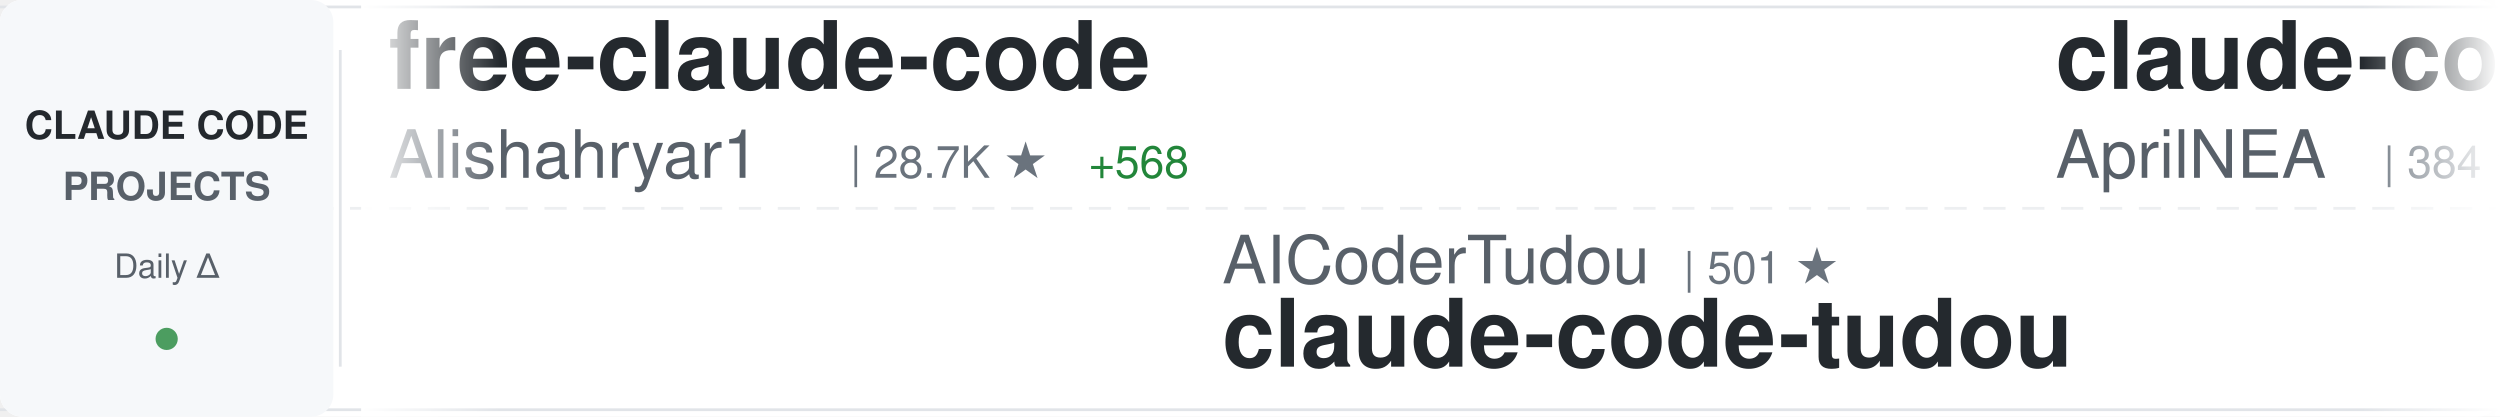
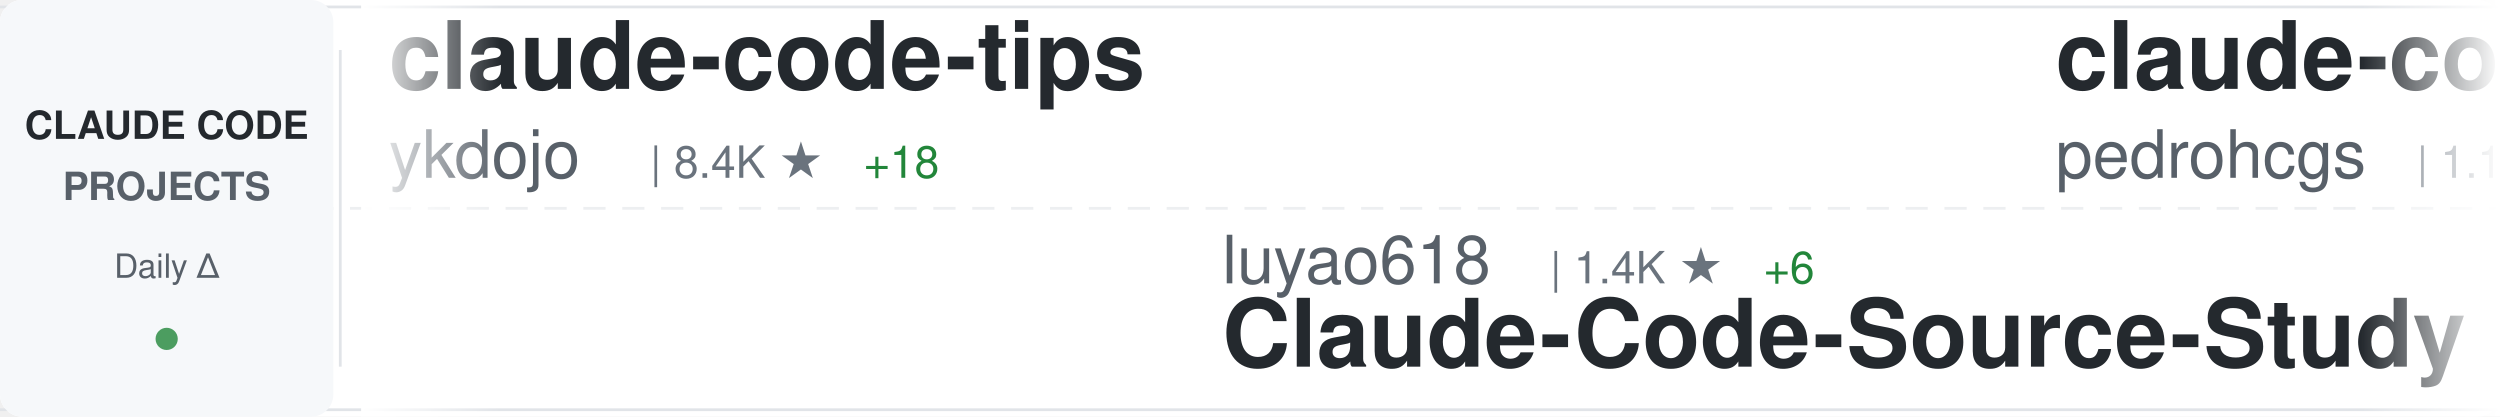
<svg xmlns="http://www.w3.org/2000/svg" width="900" height="150">
  <defs>
    <linearGradient id="awesomeLeftFade" x1="0%" y1="0%" x2="100%" y2="0%">
      <stop offset="0%" style="stop-color:#ffffff;stop-opacity:1" />
      <stop offset="100%" style="stop-color:#ffffff;stop-opacity:0" />
    </linearGradient>
    <linearGradient id="awesomeRightFade" x1="0%" y1="0%" x2="100%" y2="0%">
      <stop offset="0%" style="stop-color:#ffffff;stop-opacity:0" />
      <stop offset="100%" style="stop-color:#ffffff;stop-opacity:1" />
    </linearGradient>
  </defs>
  <rect width="900" height="150" fill="#ffffff" rx="8" />
  <rect x="0" y="2" width="900" height="1" fill="#e1e4e8" />
  <rect x="0" y="147" width="900" height="1" fill="#e1e4e8" />
  <line x1="0" y1="75" x2="900" y2="75" stroke="#e1e4e8" stroke-width="1" stroke-dasharray="8 6" opacity="0.6" />
  <rect x="0" y="0" width="120" height="150" fill="#f6f8fa" rx="8" />
  <text x="60" y="50" font-family="-apple-system, BlinkMacSystemFont, 'Segoe UI', Helvetica, Arial, sans-serif" font-size="14" font-weight="600" fill="#24292e" text-anchor="middle">CLAUDE CODE</text>
  <text x="60" y="72" font-family="-apple-system, BlinkMacSystemFont, 'Segoe UI', Helvetica, Arial, sans-serif" font-size="14" font-weight="600" fill="#586069" text-anchor="middle">PROJECTS</text>
  <text x="60" y="100" font-family="-apple-system, BlinkMacSystemFont, 'Segoe UI', Helvetica, Arial, sans-serif" font-size="12" font-weight="500" fill="#586069" text-anchor="middle">Daily Δ</text>
  <circle cx="60" cy="122" r="4" fill="#22863a" opacity="0.8" />
  <rect x="122" y="18" width="1" height="114" fill="#e1e4e8" />
  <clipPath id="awesomeTickerClip">
    <rect x="130" y="0" width="770" height="150" />
  </clipPath>
  <g clip-path="url(#awesomeTickerClip)">
    <g id="awesomeTickerItems">
      <animateTransform attributeName="transform" attributeType="XML" type="translate" from="0 0" to="-3000 0" dur="54s" repeatCount="indefinite" />
      <g transform="translate(0, 0)">
-         <text x="140" y="32" font-family="-apple-system, BlinkMacSystemFont, 'Segoe UI', Helvetica, Arial, sans-serif" font-size="34" font-weight="600" fill="#24292e">free-claude-code</text>
-         <text x="140" y="64" font-family="-apple-system, BlinkMacSystemFont, 'Segoe UI', Helvetica, Arial, sans-serif" font-size="24" font-weight="400" fill="#586069">Alishahryar1</text>
-         <text x="306" y="64" font-family="-apple-system, BlinkMacSystemFont, 'Segoe UI', Helvetica, Arial, sans-serif" font-size="16" font-weight="500" fill="#6a737d">| 28.7K ★</text>
-         <text x="392" y="64" font-family="-apple-system, BlinkMacSystemFont, 'Segoe UI', Helvetica, Arial, sans-serif" font-size="16" font-weight="500" fill="#22863a"> +568</text>
+         <text x="140" y="32" font-family="-apple-system, BlinkMacSystemFont, 'Segoe UI', Helvetica, Arial, sans-serif" font-size="34" font-weight="600" fill="#24292e">claude-code-tips</text>
+         <text x="140" y="64" font-family="-apple-system, BlinkMacSystemFont, 'Segoe UI', Helvetica, Arial, sans-serif" font-size="24" font-weight="400" fill="#586069">ykdojo</text>
+         <text x="234" y="64" font-family="-apple-system, BlinkMacSystemFont, 'Segoe UI', Helvetica, Arial, sans-serif" font-size="16" font-weight="500" fill="#6a737d">| 8.4K ★</text>
+         <text x="311" y="64" font-family="-apple-system, BlinkMacSystemFont, 'Segoe UI', Helvetica, Arial, sans-serif" font-size="16" font-weight="500" fill="#22863a"> +18</text>
      </g>
      <g transform="translate(300, 0)">
-         <text x="140" y="102" font-family="-apple-system, BlinkMacSystemFont, 'Segoe UI', Helvetica, Arial, sans-serif" font-size="24" font-weight="400" fill="#586069">AICoderTudou</text>
-         <text x="306" y="102" font-family="-apple-system, BlinkMacSystemFont, 'Segoe UI', Helvetica, Arial, sans-serif" font-size="16" font-weight="500" fill="#6a737d">| 501 ★</text>
-         <text x="140" y="132" font-family="-apple-system, BlinkMacSystemFont, 'Segoe UI', Helvetica, Arial, sans-serif" font-size="34" font-weight="600" fill="#24292e">claude-code-tudou</text>
+         <text x="140" y="102" font-family="-apple-system, BlinkMacSystemFont, 'Segoe UI', Helvetica, Arial, sans-serif" font-size="24" font-weight="400" fill="#586069">luyao618</text>
+         <text x="258" y="102" font-family="-apple-system, BlinkMacSystemFont, 'Segoe UI', Helvetica, Arial, sans-serif" font-size="16" font-weight="500" fill="#6a737d">| 1.4K ★</text>
+         <text x="335" y="102" font-family="-apple-system, BlinkMacSystemFont, 'Segoe UI', Helvetica, Arial, sans-serif" font-size="16" font-weight="500" fill="#22863a"> +6</text>
+         <text x="140" y="132" font-family="-apple-system, BlinkMacSystemFont, 'Segoe UI', Helvetica, Arial, sans-serif" font-size="34" font-weight="600" fill="#24292e">Claude-Code-Source-Study</text>
      </g>
      <g transform="translate(600, 0)">
-         <text x="140" y="32" font-family="-apple-system, BlinkMacSystemFont, 'Segoe UI', Helvetica, Arial, sans-serif" font-size="34" font-weight="600" fill="#24292e">claude-code-source</text>
-         <text x="140" y="64" font-family="-apple-system, BlinkMacSystemFont, 'Segoe UI', Helvetica, Arial, sans-serif" font-size="24" font-weight="400" fill="#586069">AprilNEA</text>
-         <text x="258" y="64" font-family="-apple-system, BlinkMacSystemFont, 'Segoe UI', Helvetica, Arial, sans-serif" font-size="16" font-weight="500" fill="#6a737d">| 384 ★</text>
+         <text x="140" y="32" font-family="-apple-system, BlinkMacSystemFont, 'Segoe UI', Helvetica, Arial, sans-serif" font-size="34" font-weight="600" fill="#24292e">claude-code-my-workflow</text>
+         <text x="140" y="64" font-family="-apple-system, BlinkMacSystemFont, 'Segoe UI', Helvetica, Arial, sans-serif" font-size="24" font-weight="400" fill="#586069">pedrohcgs</text>
+         <text x="270" y="64" font-family="-apple-system, BlinkMacSystemFont, 'Segoe UI', Helvetica, Arial, sans-serif" font-size="16" font-weight="500" fill="#6a737d">| 1.1K ★</text>
+         <text x="347" y="64" font-family="-apple-system, BlinkMacSystemFont, 'Segoe UI', Helvetica, Arial, sans-serif" font-size="16" font-weight="500" fill="#22863a"> +10</text>
      </g>
      <g transform="translate(900, 0)">
-         <text x="140" y="102" font-family="-apple-system, BlinkMacSystemFont, 'Segoe UI', Helvetica, Arial, sans-serif" font-size="24" font-weight="400" fill="#586069">ykdojo</text>
-         <text x="234" y="102" font-family="-apple-system, BlinkMacSystemFont, 'Segoe UI', Helvetica, Arial, sans-serif" font-size="16" font-weight="500" fill="#6a737d">| 8.4K ★</text>
-         <text x="311" y="102" font-family="-apple-system, BlinkMacSystemFont, 'Segoe UI', Helvetica, Arial, sans-serif" font-size="16" font-weight="500" fill="#22863a"> +16</text>
-         <text x="140" y="132" font-family="-apple-system, BlinkMacSystemFont, 'Segoe UI', Helvetica, Arial, sans-serif" font-size="34" font-weight="600" fill="#24292e">claude-code-tips</text>
+         <text x="140" y="102" font-family="-apple-system, BlinkMacSystemFont, 'Segoe UI', Helvetica, Arial, sans-serif" font-size="24" font-weight="400" fill="#586069">lorryjovens-hub</text>
+         <text x="342" y="102" font-family="-apple-system, BlinkMacSystemFont, 'Segoe UI', Helvetica, Arial, sans-serif" font-size="16" font-weight="500" fill="#6a737d">| 1.6K ★</text>
+         <text x="419" y="102" font-family="-apple-system, BlinkMacSystemFont, 'Segoe UI', Helvetica, Arial, sans-serif" font-size="16" font-weight="500" fill="#22863a"> +4</text>
+         <text x="140" y="132" font-family="-apple-system, BlinkMacSystemFont, 'Segoe UI', Helvetica, Arial, sans-serif" font-size="34" font-weight="600" fill="#24292e">claude-code-rust</text>
      </g>
      <g transform="translate(1200, 0)">
-         <text x="140" y="32" font-family="-apple-system, BlinkMacSystemFont, 'Segoe UI', Helvetica, Arial, sans-serif" font-size="34" font-weight="600" fill="#24292e">claude-code-cli</text>
-         <text x="140" y="64" font-family="-apple-system, BlinkMacSystemFont, 'Segoe UI', Helvetica, Arial, sans-serif" font-size="24" font-weight="400" fill="#586069">huangserva</text>
-         <text x="282" y="64" font-family="-apple-system, BlinkMacSystemFont, 'Segoe UI', Helvetica, Arial, sans-serif" font-size="16" font-weight="500" fill="#6a737d">| 588 ★</text>
+         <text x="140" y="32" font-family="-apple-system, BlinkMacSystemFont, 'Segoe UI', Helvetica, Arial, sans-serif" font-size="34" font-weight="600" fill="#24292e">how-claude-code-works</text>
+         <text x="140" y="64" font-family="-apple-system, BlinkMacSystemFont, 'Segoe UI', Helvetica, Arial, sans-serif" font-size="24" font-weight="400" fill="#586069">Windy3f3f3f3f</text>
+         <text x="318" y="64" font-family="-apple-system, BlinkMacSystemFont, 'Segoe UI', Helvetica, Arial, sans-serif" font-size="16" font-weight="500" fill="#6a737d">| 2.4K ★</text>
+         <text x="395" y="64" font-family="-apple-system, BlinkMacSystemFont, 'Segoe UI', Helvetica, Arial, sans-serif" font-size="16" font-weight="500" fill="#22863a"> +7</text>
      </g>
      <g transform="translate(1500, 0)">
-         <text x="140" y="102" font-family="-apple-system, BlinkMacSystemFont, 'Segoe UI', Helvetica, Arial, sans-serif" font-size="24" font-weight="400" fill="#586069">RichardAtCT</text>
-         <text x="294" y="102" font-family="-apple-system, BlinkMacSystemFont, 'Segoe UI', Helvetica, Arial, sans-serif" font-size="16" font-weight="500" fill="#6a737d">| 2.6K ★</text>
-         <text x="371" y="102" font-family="-apple-system, BlinkMacSystemFont, 'Segoe UI', Helvetica, Arial, sans-serif" font-size="16" font-weight="500" fill="#22863a"> +5</text>
-         <text x="140" y="132" font-family="-apple-system, BlinkMacSystemFont, 'Segoe UI', Helvetica, Arial, sans-serif" font-size="34" font-weight="600" fill="#24292e">claude-code-telegram</text>
+         <text x="140" y="102" font-family="-apple-system, BlinkMacSystemFont, 'Segoe UI', Helvetica, Arial, sans-serif" font-size="24" font-weight="400" fill="#586069">OneRedOak</text>
+         <text x="270" y="102" font-family="-apple-system, BlinkMacSystemFont, 'Segoe UI', Helvetica, Arial, sans-serif" font-size="16" font-weight="500" fill="#6a737d">| 3.8K ★</text>
+         <text x="140" y="132" font-family="-apple-system, BlinkMacSystemFont, 'Segoe UI', Helvetica, Arial, sans-serif" font-size="34" font-weight="600" fill="#24292e">claude-code-workflows</text>
      </g>
      <g transform="translate(1800, 0)">
-         <text x="140" y="32" font-family="-apple-system, BlinkMacSystemFont, 'Segoe UI', Helvetica, Arial, sans-serif" font-size="34" font-weight="600" fill="#24292e">claude-code-source-code-...</text>
-         <text x="140" y="64" font-family="-apple-system, BlinkMacSystemFont, 'Segoe UI', Helvetica, Arial, sans-serif" font-size="24" font-weight="400" fill="#586069">ghuntley</text>
-         <text x="258" y="64" font-family="-apple-system, BlinkMacSystemFont, 'Segoe UI', Helvetica, Arial, sans-serif" font-size="16" font-weight="500" fill="#6a737d">| 978 ★</text>
-       </g>
-       <g transform="translate(2100, 0)">
-         <text x="140" y="102" font-family="-apple-system, BlinkMacSystemFont, 'Segoe UI', Helvetica, Arial, sans-serif" font-size="24" font-weight="400" fill="#586069">1rgs</text>
-         <text x="210" y="102" font-family="-apple-system, BlinkMacSystemFont, 'Segoe UI', Helvetica, Arial, sans-serif" font-size="16" font-weight="500" fill="#6a737d">| 3.6K ★</text>
-         <text x="287" y="102" font-family="-apple-system, BlinkMacSystemFont, 'Segoe UI', Helvetica, Arial, sans-serif" font-size="16" font-weight="500" fill="#22863a"> +2</text>
-         <text x="140" y="132" font-family="-apple-system, BlinkMacSystemFont, 'Segoe UI', Helvetica, Arial, sans-serif" font-size="34" font-weight="600" fill="#24292e">claude-code-proxy</text>
-       </g>
-       <g transform="translate(2400, 0)">
        <text x="140" y="32" font-family="-apple-system, BlinkMacSystemFont, 'Segoe UI', Helvetica, Arial, sans-serif" font-size="34" font-weight="600" fill="#24292e">claude-howto</text>
        <text x="140" y="64" font-family="-apple-system, BlinkMacSystemFont, 'Segoe UI', Helvetica, Arial, sans-serif" font-size="24" font-weight="400" fill="#586069">luongnv89</text>
        <text x="270" y="64" font-family="-apple-system, BlinkMacSystemFont, 'Segoe UI', Helvetica, Arial, sans-serif" font-size="16" font-weight="500" fill="#6a737d">| 34.0K ★</text>
-         <text x="356" y="64" font-family="-apple-system, BlinkMacSystemFont, 'Segoe UI', Helvetica, Arial, sans-serif" font-size="16" font-weight="500" fill="#22863a"> +115</text>
+         <text x="356" y="64" font-family="-apple-system, BlinkMacSystemFont, 'Segoe UI', Helvetica, Arial, sans-serif" font-size="16" font-weight="500" fill="#22863a"> +117</text>
+       </g>
+       <g transform="translate(2100, 0)">
+         <text x="140" y="102" font-family="-apple-system, BlinkMacSystemFont, 'Segoe UI', Helvetica, Arial, sans-serif" font-size="24" font-weight="400" fill="#586069">777genius</text>
+         <text x="270" y="102" font-family="-apple-system, BlinkMacSystemFont, 'Segoe UI', Helvetica, Arial, sans-serif" font-size="16" font-weight="500" fill="#6a737d">| 912 ★</text>
+         <text x="140" y="132" font-family="-apple-system, BlinkMacSystemFont, 'Segoe UI', Helvetica, Arial, sans-serif" font-size="34" font-weight="600" fill="#24292e">claude-code-source-code</text>
+       </g>
+       <g transform="translate(2400, 0)">
+         <text x="140" y="32" font-family="-apple-system, BlinkMacSystemFont, 'Segoe UI', Helvetica, Arial, sans-serif" font-size="34" font-weight="600" fill="#24292e">claude-code-showcase</text>
+         <text x="140" y="64" font-family="-apple-system, BlinkMacSystemFont, 'Segoe UI', Helvetica, Arial, sans-serif" font-size="24" font-weight="400" fill="#586069">ChrisWiles</text>
+         <text x="282" y="64" font-family="-apple-system, BlinkMacSystemFont, 'Segoe UI', Helvetica, Arial, sans-serif" font-size="16" font-weight="500" fill="#6a737d">| 5.9K ★</text>
+         <text x="359" y="64" font-family="-apple-system, BlinkMacSystemFont, 'Segoe UI', Helvetica, Arial, sans-serif" font-size="16" font-weight="500" fill="#22863a"> +2</text>
      </g>
      <g transform="translate(2700, 0)">
-         <text x="140" y="102" font-family="-apple-system, BlinkMacSystemFont, 'Segoe UI', Helvetica, Arial, sans-serif" font-size="24" font-weight="400" fill="#586069">alirezarezvani</text>
-         <text x="330" y="102" font-family="-apple-system, BlinkMacSystemFont, 'Segoe UI', Helvetica, Arial, sans-serif" font-size="16" font-weight="500" fill="#6a737d">| 16.0K ★</text>
-         <text x="416" y="102" font-family="-apple-system, BlinkMacSystemFont, 'Segoe UI', Helvetica, Arial, sans-serif" font-size="16" font-weight="500" fill="#22863a"> +111</text>
-         <text x="140" y="132" font-family="-apple-system, BlinkMacSystemFont, 'Segoe UI', Helvetica, Arial, sans-serif" font-size="34" font-weight="600" fill="#24292e">claude-skills</text>
+         <text x="140" y="102" font-family="-apple-system, BlinkMacSystemFont, 'Segoe UI', Helvetica, Arial, sans-serif" font-size="24" font-weight="400" fill="#586069">alejandrobalderas</text>
+         <text x="366" y="102" font-family="-apple-system, BlinkMacSystemFont, 'Segoe UI', Helvetica, Arial, sans-serif" font-size="16" font-weight="500" fill="#6a737d">| 2.1K ★</text>
+         <text x="443" y="102" font-family="-apple-system, BlinkMacSystemFont, 'Segoe UI', Helvetica, Arial, sans-serif" font-size="16" font-weight="500" fill="#22863a"> +8</text>
+         <text x="140" y="132" font-family="-apple-system, BlinkMacSystemFont, 'Segoe UI', Helvetica, Arial, sans-serif" font-size="34" font-weight="600" fill="#24292e">claude-code-from-source</text>
      </g>
      <g transform="translate(3000, 0)">
-         <text x="140" y="32" font-family="-apple-system, BlinkMacSystemFont, 'Segoe UI', Helvetica, Arial, sans-serif" font-size="34" font-weight="600" fill="#24292e">free-claude-code</text>
-         <text x="140" y="64" font-family="-apple-system, BlinkMacSystemFont, 'Segoe UI', Helvetica, Arial, sans-serif" font-size="24" font-weight="400" fill="#586069">Alishahryar1</text>
-         <text x="306" y="64" font-family="-apple-system, BlinkMacSystemFont, 'Segoe UI', Helvetica, Arial, sans-serif" font-size="16" font-weight="500" fill="#6a737d">| 28.7K ★</text>
-         <text x="392" y="64" font-family="-apple-system, BlinkMacSystemFont, 'Segoe UI', Helvetica, Arial, sans-serif" font-size="16" font-weight="500" fill="#22863a"> +568</text>
+         <text x="140" y="32" font-family="-apple-system, BlinkMacSystemFont, 'Segoe UI', Helvetica, Arial, sans-serif" font-size="34" font-weight="600" fill="#24292e">claude-code-tips</text>
+         <text x="140" y="64" font-family="-apple-system, BlinkMacSystemFont, 'Segoe UI', Helvetica, Arial, sans-serif" font-size="24" font-weight="400" fill="#586069">ykdojo</text>
+         <text x="234" y="64" font-family="-apple-system, BlinkMacSystemFont, 'Segoe UI', Helvetica, Arial, sans-serif" font-size="16" font-weight="500" fill="#6a737d">| 8.4K ★</text>
+         <text x="311" y="64" font-family="-apple-system, BlinkMacSystemFont, 'Segoe UI', Helvetica, Arial, sans-serif" font-size="16" font-weight="500" fill="#22863a"> +18</text>
      </g>
      <g transform="translate(3300, 0)">
-         <text x="140" y="102" font-family="-apple-system, BlinkMacSystemFont, 'Segoe UI', Helvetica, Arial, sans-serif" font-size="24" font-weight="400" fill="#586069">AICoderTudou</text>
-         <text x="306" y="102" font-family="-apple-system, BlinkMacSystemFont, 'Segoe UI', Helvetica, Arial, sans-serif" font-size="16" font-weight="500" fill="#6a737d">| 501 ★</text>
-         <text x="140" y="132" font-family="-apple-system, BlinkMacSystemFont, 'Segoe UI', Helvetica, Arial, sans-serif" font-size="34" font-weight="600" fill="#24292e">claude-code-tudou</text>
+         <text x="140" y="102" font-family="-apple-system, BlinkMacSystemFont, 'Segoe UI', Helvetica, Arial, sans-serif" font-size="24" font-weight="400" fill="#586069">luyao618</text>
+         <text x="258" y="102" font-family="-apple-system, BlinkMacSystemFont, 'Segoe UI', Helvetica, Arial, sans-serif" font-size="16" font-weight="500" fill="#6a737d">| 1.4K ★</text>
+         <text x="335" y="102" font-family="-apple-system, BlinkMacSystemFont, 'Segoe UI', Helvetica, Arial, sans-serif" font-size="16" font-weight="500" fill="#22863a"> +6</text>
+         <text x="140" y="132" font-family="-apple-system, BlinkMacSystemFont, 'Segoe UI', Helvetica, Arial, sans-serif" font-size="34" font-weight="600" fill="#24292e">Claude-Code-Source-Study</text>
      </g>
      <g transform="translate(3600, 0)">
-         <text x="140" y="32" font-family="-apple-system, BlinkMacSystemFont, 'Segoe UI', Helvetica, Arial, sans-serif" font-size="34" font-weight="600" fill="#24292e">claude-code-source</text>
-         <text x="140" y="64" font-family="-apple-system, BlinkMacSystemFont, 'Segoe UI', Helvetica, Arial, sans-serif" font-size="24" font-weight="400" fill="#586069">AprilNEA</text>
-         <text x="258" y="64" font-family="-apple-system, BlinkMacSystemFont, 'Segoe UI', Helvetica, Arial, sans-serif" font-size="16" font-weight="500" fill="#6a737d">| 384 ★</text>
+         <text x="140" y="32" font-family="-apple-system, BlinkMacSystemFont, 'Segoe UI', Helvetica, Arial, sans-serif" font-size="34" font-weight="600" fill="#24292e">claude-code-my-workflow</text>
+         <text x="140" y="64" font-family="-apple-system, BlinkMacSystemFont, 'Segoe UI', Helvetica, Arial, sans-serif" font-size="24" font-weight="400" fill="#586069">pedrohcgs</text>
+         <text x="270" y="64" font-family="-apple-system, BlinkMacSystemFont, 'Segoe UI', Helvetica, Arial, sans-serif" font-size="16" font-weight="500" fill="#6a737d">| 1.1K ★</text>
+         <text x="347" y="64" font-family="-apple-system, BlinkMacSystemFont, 'Segoe UI', Helvetica, Arial, sans-serif" font-size="16" font-weight="500" fill="#22863a"> +10</text>
      </g>
      <g transform="translate(3900, 0)">
-         <text x="140" y="102" font-family="-apple-system, BlinkMacSystemFont, 'Segoe UI', Helvetica, Arial, sans-serif" font-size="24" font-weight="400" fill="#586069">ykdojo</text>
-         <text x="234" y="102" font-family="-apple-system, BlinkMacSystemFont, 'Segoe UI', Helvetica, Arial, sans-serif" font-size="16" font-weight="500" fill="#6a737d">| 8.4K ★</text>
-         <text x="311" y="102" font-family="-apple-system, BlinkMacSystemFont, 'Segoe UI', Helvetica, Arial, sans-serif" font-size="16" font-weight="500" fill="#22863a"> +16</text>
-         <text x="140" y="132" font-family="-apple-system, BlinkMacSystemFont, 'Segoe UI', Helvetica, Arial, sans-serif" font-size="34" font-weight="600" fill="#24292e">claude-code-tips</text>
+         <text x="140" y="102" font-family="-apple-system, BlinkMacSystemFont, 'Segoe UI', Helvetica, Arial, sans-serif" font-size="24" font-weight="400" fill="#586069">lorryjovens-hub</text>
+         <text x="342" y="102" font-family="-apple-system, BlinkMacSystemFont, 'Segoe UI', Helvetica, Arial, sans-serif" font-size="16" font-weight="500" fill="#6a737d">| 1.6K ★</text>
+         <text x="419" y="102" font-family="-apple-system, BlinkMacSystemFont, 'Segoe UI', Helvetica, Arial, sans-serif" font-size="16" font-weight="500" fill="#22863a"> +4</text>
+         <text x="140" y="132" font-family="-apple-system, BlinkMacSystemFont, 'Segoe UI', Helvetica, Arial, sans-serif" font-size="34" font-weight="600" fill="#24292e">claude-code-rust</text>
      </g>
    </g>
  </g>
  <rect x="130" y="0" width="50" height="150" fill="url(#awesomeLeftFade)" />
  <rect x="850" y="0" width="50" height="150" fill="url(#awesomeRightFade)" />
</svg>
